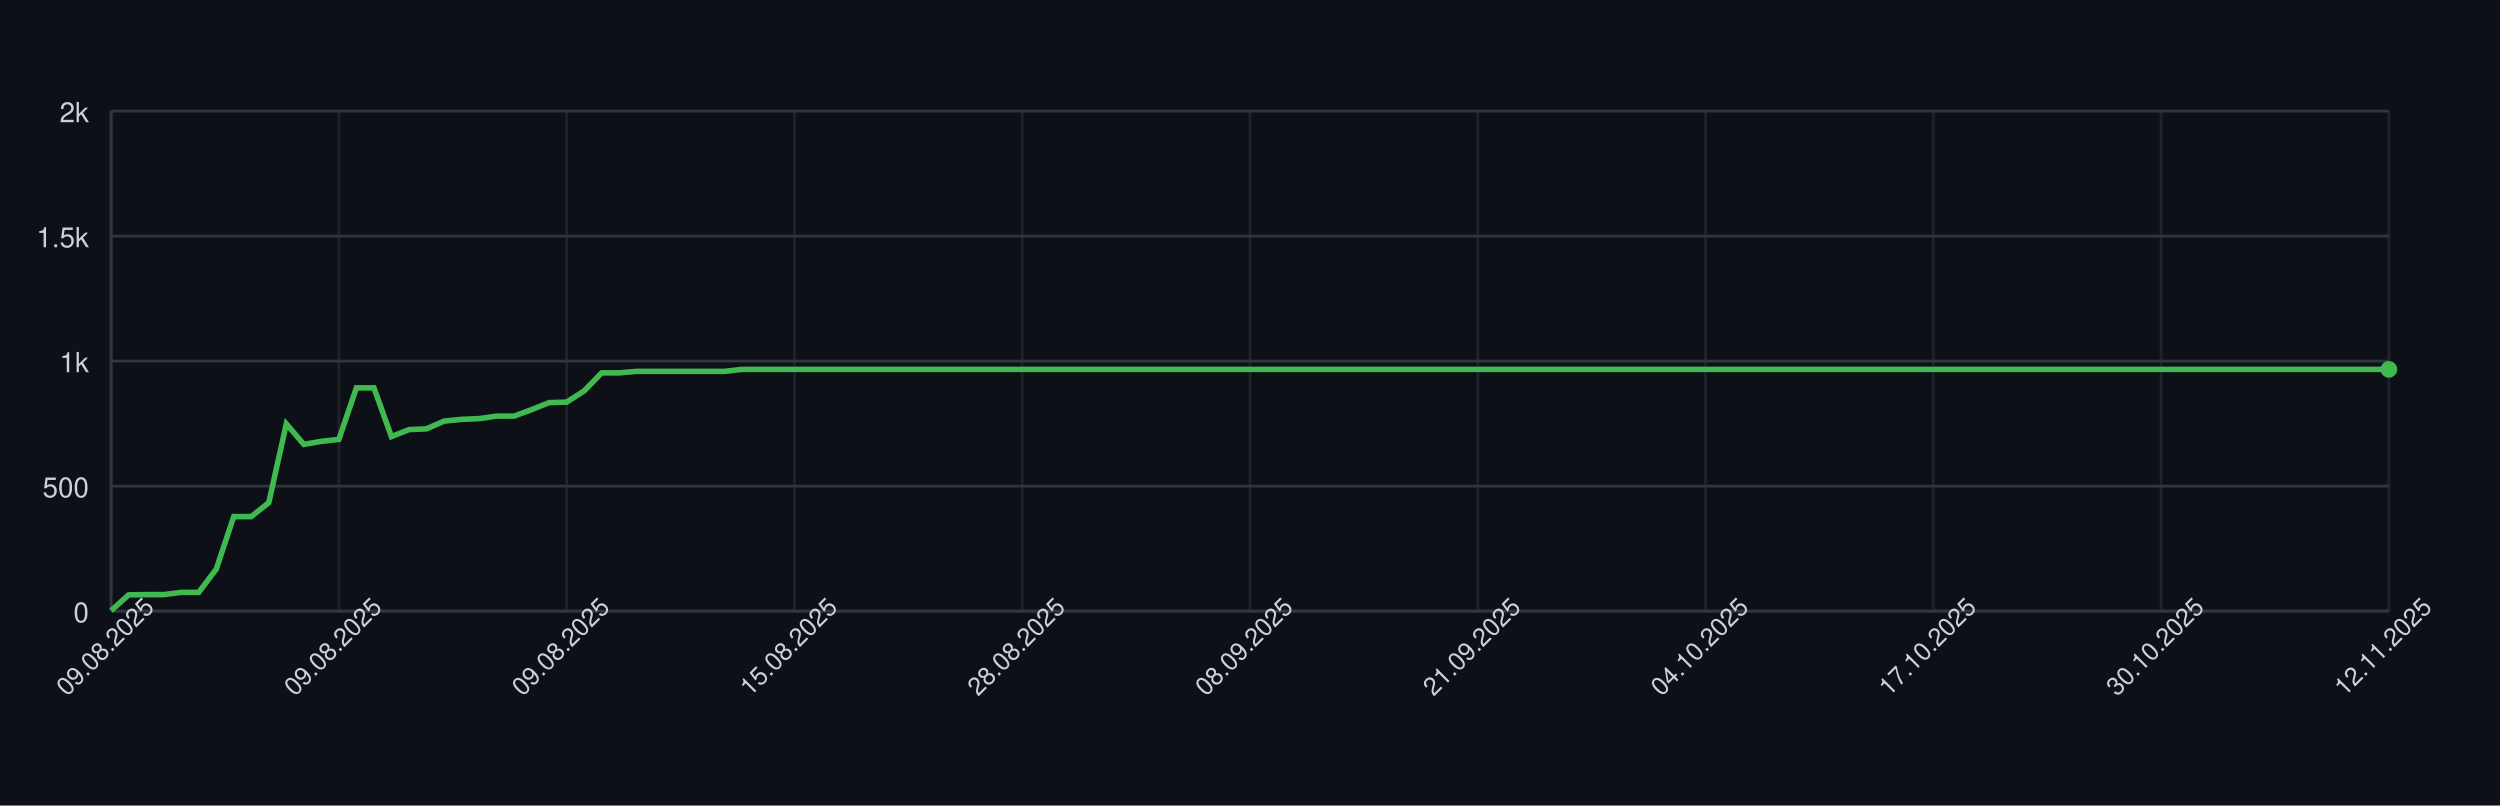
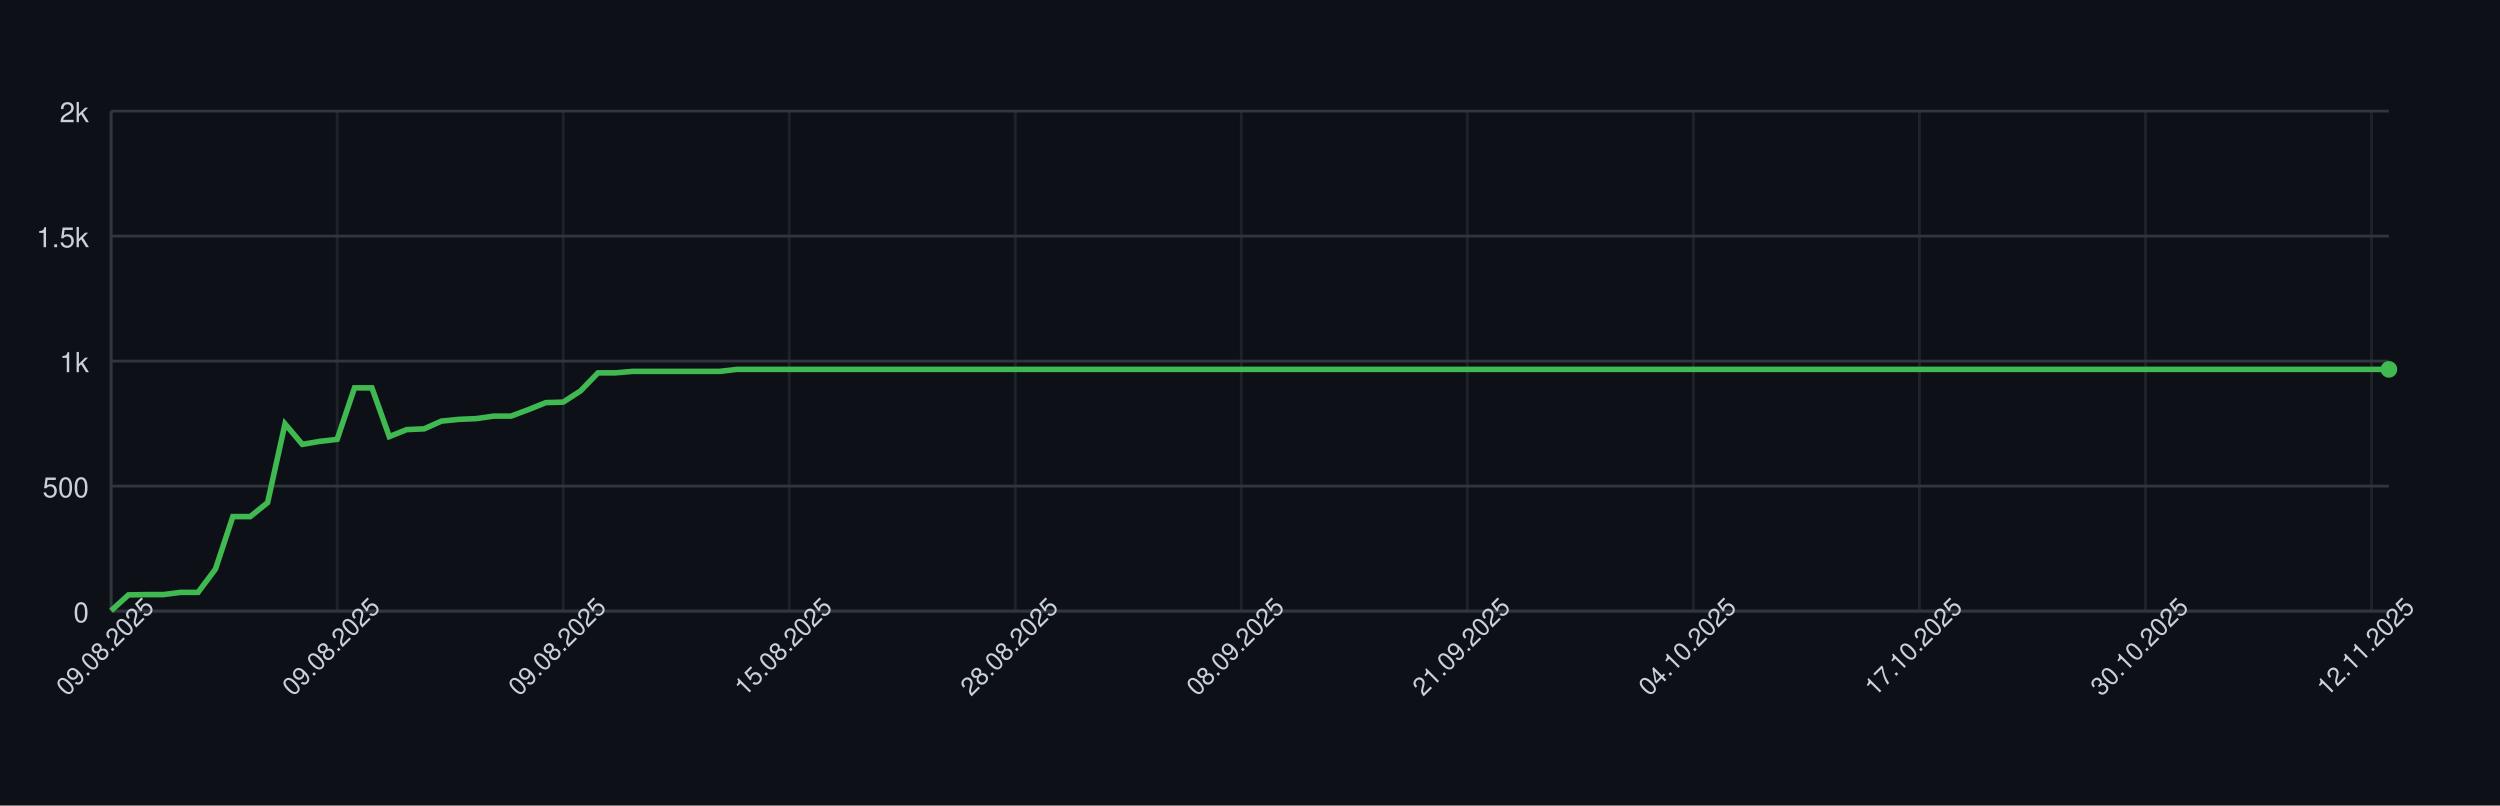
<svg xmlns="http://www.w3.org/2000/svg" width="900" height="290" style="font-family: -apple-system, BlinkMacSystemFont, 'Segoe UI', Helvetica, Arial, sans-serif;">
  <rect width="100%" height="100%" fill="#0d1117" />
  <g>
    <line x1="40" y1="220.00" x2="860" y2="220.00" stroke="#30363d" />
    <text x="32" y="224.00" font-size="10" fill="#c9d1d9" text-anchor="end">0</text>
    <line x1="40" y1="175.00" x2="860" y2="175.00" stroke="#30363d" />
    <text x="32" y="179.00" font-size="10" fill="#c9d1d9" text-anchor="end">500</text>
    <line x1="40" y1="130.00" x2="860" y2="130.00" stroke="#30363d" />
    <text x="32" y="134.00" font-size="10" fill="#c9d1d9" text-anchor="end">1k</text>
    <line x1="40" y1="85.00" x2="860" y2="85.00" stroke="#30363d" />
    <text x="32" y="89.00" font-size="10" fill="#c9d1d9" text-anchor="end">1.5k</text>
    <line x1="40" y1="40.00" x2="860" y2="40.00" stroke="#30363d" />
    <text x="32" y="44.00" font-size="10" fill="#c9d1d9" text-anchor="end">2k</text>
    <line x1="40.00" y1="40" x2="40.00" y2="220" stroke="#30363d" opacity="0.5" />
-     <line x1="122.00" y1="40" x2="122.00" y2="220" stroke="#30363d" opacity="0.5" />
-     <line x1="204.00" y1="40" x2="204.00" y2="220" stroke="#30363d" opacity="0.5" />
-     <line x1="286.00" y1="40" x2="286.00" y2="220" stroke="#30363d" opacity="0.5" />
-     <line x1="368.00" y1="40" x2="368.00" y2="220" stroke="#30363d" opacity="0.5" />
-     <line x1="450.00" y1="40" x2="450.00" y2="220" stroke="#30363d" opacity="0.5" />
-     <line x1="532.00" y1="40" x2="532.00" y2="220" stroke="#30363d" opacity="0.5" />
-     <line x1="614.00" y1="40" x2="614.00" y2="220" stroke="#30363d" opacity="0.5" />
-     <line x1="696.00" y1="40" x2="696.00" y2="220" stroke="#30363d" opacity="0.5" />
-     <line x1="778.00" y1="40" x2="778.00" y2="220" stroke="#30363d" opacity="0.5" />
-     <line x1="860.00" y1="40" x2="860.00" y2="220" stroke="#30363d" opacity="0.5" />
+     <line x1="121.37" y1="40" x2="121.37" y2="220" stroke="#30363d" opacity="0.5" />
+     <line x1="202.75" y1="40" x2="202.75" y2="220" stroke="#30363d" opacity="0.5" />
+     <line x1="284.12" y1="40" x2="284.12" y2="220" stroke="#30363d" opacity="0.5" />
+     <line x1="365.50" y1="40" x2="365.50" y2="220" stroke="#30363d" opacity="0.5" />
+     <line x1="446.87" y1="40" x2="446.87" y2="220" stroke="#30363d" opacity="0.5" />
+     <line x1="528.24" y1="40" x2="528.24" y2="220" stroke="#30363d" opacity="0.5" />
+     <line x1="609.62" y1="40" x2="609.62" y2="220" stroke="#30363d" opacity="0.5" />
+     <line x1="690.99" y1="40" x2="690.99" y2="220" stroke="#30363d" opacity="0.5" />
+     <line x1="772.37" y1="40" x2="772.37" y2="220" stroke="#30363d" opacity="0.5" />
+     <line x1="853.74" y1="40" x2="853.74" y2="220" stroke="#30363d" opacity="0.5" />
    <line x1="40" y1="220" x2="860" y2="220" stroke="#30363d" />
    <line x1="40" y1="40" x2="40" y2="220" stroke="#30363d" />
-     <path d="M 40.00 219.82 L 46.31 214.15 L 52.62 214.06 L 58.92 214.06 L 65.23 213.25 L 71.54 213.25 L 77.85 204.88 L 84.15 185.98 L 90.46 185.98 L 96.77 180.94 L 103.08 152.59 L 109.38 159.97 L 115.69 158.89 L 122.00 158.17 L 128.31 139.63 L 134.62 139.63 L 140.92 157.18 L 147.23 154.66 L 153.54 154.39 L 159.85 151.60 L 166.15 150.97 L 172.46 150.70 L 178.77 149.80 L 185.08 149.80 L 191.38 147.46 L 197.69 144.94 L 204.00 144.76 L 210.31 140.71 L 216.62 134.23 L 222.92 134.23 L 229.23 133.69 L 235.54 133.69 L 241.85 133.69 L 248.15 133.69 L 254.46 133.69 L 260.77 133.69 L 267.08 132.97 L 273.38 132.97 L 279.69 132.97 L 286.00 132.97 L 292.31 132.97 L 298.62 132.97 L 304.92 132.97 L 311.23 132.97 L 317.54 132.97 L 323.85 132.97 L 330.15 132.97 L 336.46 132.97 L 342.77 132.97 L 349.08 132.97 L 355.38 132.97 L 361.69 132.97 L 368.00 132.97 L 374.31 132.97 L 380.62 132.97 L 386.92 132.97 L 393.23 132.97 L 399.54 132.97 L 405.85 132.97 L 412.15 132.97 L 418.46 132.97 L 424.77 132.97 L 431.08 132.97 L 437.38 132.97 L 443.69 132.97 L 450.00 132.97 L 456.31 132.97 L 462.62 132.97 L 468.92 132.97 L 475.23 132.97 L 481.54 132.97 L 487.85 132.97 L 494.15 132.97 L 500.46 132.97 L 506.77 132.97 L 513.08 132.97 L 519.38 132.97 L 525.69 132.97 L 532.00 132.97 L 538.31 132.97 L 544.62 132.97 L 550.92 132.97 L 557.23 132.97 L 563.54 132.97 L 569.85 132.97 L 576.15 132.97 L 582.46 132.97 L 588.77 132.97 L 595.08 132.97 L 601.38 132.97 L 607.69 132.97 L 614.00 132.97 L 620.31 132.97 L 626.62 132.97 L 632.92 132.97 L 639.23 132.97 L 645.54 132.97 L 651.85 132.97 L 658.15 132.97 L 664.46 132.97 L 670.77 132.97 L 677.08 132.97 L 683.38 132.97 L 689.69 132.97 L 696.00 132.97 L 702.31 132.97 L 708.62 132.97 L 714.92 132.97 L 721.23 132.97 L 727.54 132.97 L 733.85 132.97 L 740.15 132.97 L 746.46 132.97 L 752.77 132.97 L 759.08 132.97 L 765.38 132.97 L 771.69 132.97 L 778.00 132.97 L 784.31 132.97 L 790.62 132.97 L 796.92 132.97 L 803.23 132.97 L 809.54 132.97 L 815.85 132.97 L 822.15 132.97 L 828.46 132.97 L 834.77 132.97 L 841.08 132.97 L 847.38 132.97 L 853.69 132.97 L 860.00 132.97" fill="none" stroke="#3fb950" stroke-width="2" />
+     <path d="M 40.00 219.82 L 46.26 214.15 L 52.52 214.06 L 58.78 214.06 L 65.04 213.25 L 71.30 213.25 L 77.56 204.88 L 83.82 185.98 L 90.08 185.98 L 96.34 180.94 L 102.60 152.59 L 108.85 159.97 L 115.11 158.89 L 121.37 158.17 L 127.63 139.63 L 133.89 139.63 L 140.15 157.18 L 146.41 154.66 L 152.67 154.39 L 158.93 151.60 L 165.19 150.97 L 171.45 150.70 L 177.71 149.80 L 183.97 149.80 L 190.23 147.46 L 196.49 144.94 L 202.75 144.76 L 209.01 140.71 L 215.27 134.23 L 221.53 134.23 L 227.79 133.69 L 234.05 133.69 L 240.31 133.69 L 246.56 133.69 L 252.82 133.69 L 259.08 133.69 L 265.34 132.97 L 271.60 132.97 L 277.86 132.97 L 284.12 132.97 L 290.38 132.97 L 296.64 132.97 L 302.90 132.97 L 309.16 132.97 L 315.42 132.97 L 321.68 132.97 L 327.94 132.97 L 334.20 132.97 L 340.46 132.97 L 346.72 132.97 L 352.98 132.97 L 359.24 132.97 L 365.50 132.97 L 371.76 132.97 L 378.02 132.97 L 384.27 132.97 L 390.53 132.97 L 396.79 132.97 L 403.05 132.97 L 409.31 132.97 L 415.57 132.97 L 421.83 132.97 L 428.09 132.97 L 434.35 132.97 L 440.61 132.97 L 446.87 132.97 L 453.13 132.97 L 459.39 132.97 L 465.65 132.97 L 471.91 132.97 L 478.17 132.97 L 484.43 132.97 L 490.69 132.97 L 496.95 132.97 L 503.21 132.97 L 509.47 132.97 L 515.73 132.97 L 521.98 132.97 L 528.24 132.97 L 534.50 132.97 L 540.76 132.97 L 547.02 132.97 L 553.28 132.97 L 559.54 132.97 L 565.80 132.97 L 572.06 132.97 L 578.32 132.97 L 584.58 132.97 L 590.84 132.97 L 597.10 132.97 L 603.36 132.97 L 609.62 132.97 L 615.88 132.97 L 622.14 132.97 L 628.40 132.97 L 634.66 132.97 L 640.92 132.97 L 647.18 132.97 L 653.44 132.97 L 659.69 132.97 L 665.95 132.97 L 672.21 132.97 L 678.47 132.97 L 684.73 132.97 L 690.99 132.97 L 697.25 132.97 L 703.51 132.97 L 709.77 132.97 L 716.03 132.97 L 722.29 132.97 L 728.55 132.97 L 734.81 132.97 L 741.07 132.97 L 747.33 132.97 L 753.59 132.97 L 759.85 132.97 L 766.11 132.97 L 772.37 132.97 L 778.63 132.97 L 784.89 132.97 L 791.15 132.97 L 797.40 132.97 L 803.66 132.97 L 809.92 132.97 L 816.18 132.97 L 822.44 132.97 L 828.70 132.97 L 834.96 132.97 L 841.22 132.97 L 847.48 132.97 L 853.74 132.97 L 860.00 132.97" fill="none" stroke="#3fb950" stroke-width="2" />
    <circle cx="860.00" cy="132.97" r="3" fill="#3fb950" />
    <text x="40.00" y="235.00" font-size="9" fill="#c9d1d9" text-anchor="middle" transform="rotate(-45 40.00 235.00)">09.08.2025</text>
-     <text x="122.00" y="235.00" font-size="9" fill="#c9d1d9" text-anchor="middle" transform="rotate(-45 122.00 235.00)">09.08.2025</text>
-     <text x="204.00" y="235.00" font-size="9" fill="#c9d1d9" text-anchor="middle" transform="rotate(-45 204.00 235.00)">09.08.2025</text>
-     <text x="286.00" y="235.00" font-size="9" fill="#c9d1d9" text-anchor="middle" transform="rotate(-45 286.00 235.00)">15.08.2025</text>
-     <text x="368.00" y="235.00" font-size="9" fill="#c9d1d9" text-anchor="middle" transform="rotate(-45 368.00 235.00)">28.08.2025</text>
-     <text x="450.00" y="235.00" font-size="9" fill="#c9d1d9" text-anchor="middle" transform="rotate(-45 450.00 235.00)">08.09.2025</text>
-     <text x="532.00" y="235.00" font-size="9" fill="#c9d1d9" text-anchor="middle" transform="rotate(-45 532.00 235.00)">21.09.2025</text>
-     <text x="614.00" y="235.00" font-size="9" fill="#c9d1d9" text-anchor="middle" transform="rotate(-45 614.00 235.00)">04.10.2025</text>
-     <text x="696.00" y="235.00" font-size="9" fill="#c9d1d9" text-anchor="middle" transform="rotate(-45 696.00 235.00)">17.10.2025</text>
-     <text x="778.00" y="235.00" font-size="9" fill="#c9d1d9" text-anchor="middle" transform="rotate(-45 778.00 235.00)">30.10.2025</text>
-     <text x="860.00" y="235.00" font-size="9" fill="#c9d1d9" text-anchor="middle" transform="rotate(-45 860.00 235.00)">12.11.2025</text>
+     <text x="121.37" y="235.00" font-size="9" fill="#c9d1d9" text-anchor="middle" transform="rotate(-45 121.37 235.00)">09.08.2025</text>
+     <text x="202.75" y="235.00" font-size="9" fill="#c9d1d9" text-anchor="middle" transform="rotate(-45 202.75 235.00)">09.08.2025</text>
+     <text x="284.12" y="235.00" font-size="9" fill="#c9d1d9" text-anchor="middle" transform="rotate(-45 284.12 235.00)">15.08.2025</text>
+     <text x="365.50" y="235.00" font-size="9" fill="#c9d1d9" text-anchor="middle" transform="rotate(-45 365.50 235.00)">28.08.2025</text>
+     <text x="446.87" y="235.00" font-size="9" fill="#c9d1d9" text-anchor="middle" transform="rotate(-45 446.87 235.00)">08.09.2025</text>
+     <text x="528.24" y="235.00" font-size="9" fill="#c9d1d9" text-anchor="middle" transform="rotate(-45 528.24 235.00)">21.09.2025</text>
+     <text x="609.62" y="235.00" font-size="9" fill="#c9d1d9" text-anchor="middle" transform="rotate(-45 609.62 235.00)">04.10.2025</text>
+     <text x="690.99" y="235.00" font-size="9" fill="#c9d1d9" text-anchor="middle" transform="rotate(-45 690.99 235.00)">17.10.2025</text>
+     <text x="772.37" y="235.00" font-size="9" fill="#c9d1d9" text-anchor="middle" transform="rotate(-45 772.37 235.00)">30.10.2025</text>
+     <text x="853.74" y="235.00" font-size="9" fill="#c9d1d9" text-anchor="middle" transform="rotate(-45 853.74 235.00)">12.11.2025</text>
  </g>
</svg>
